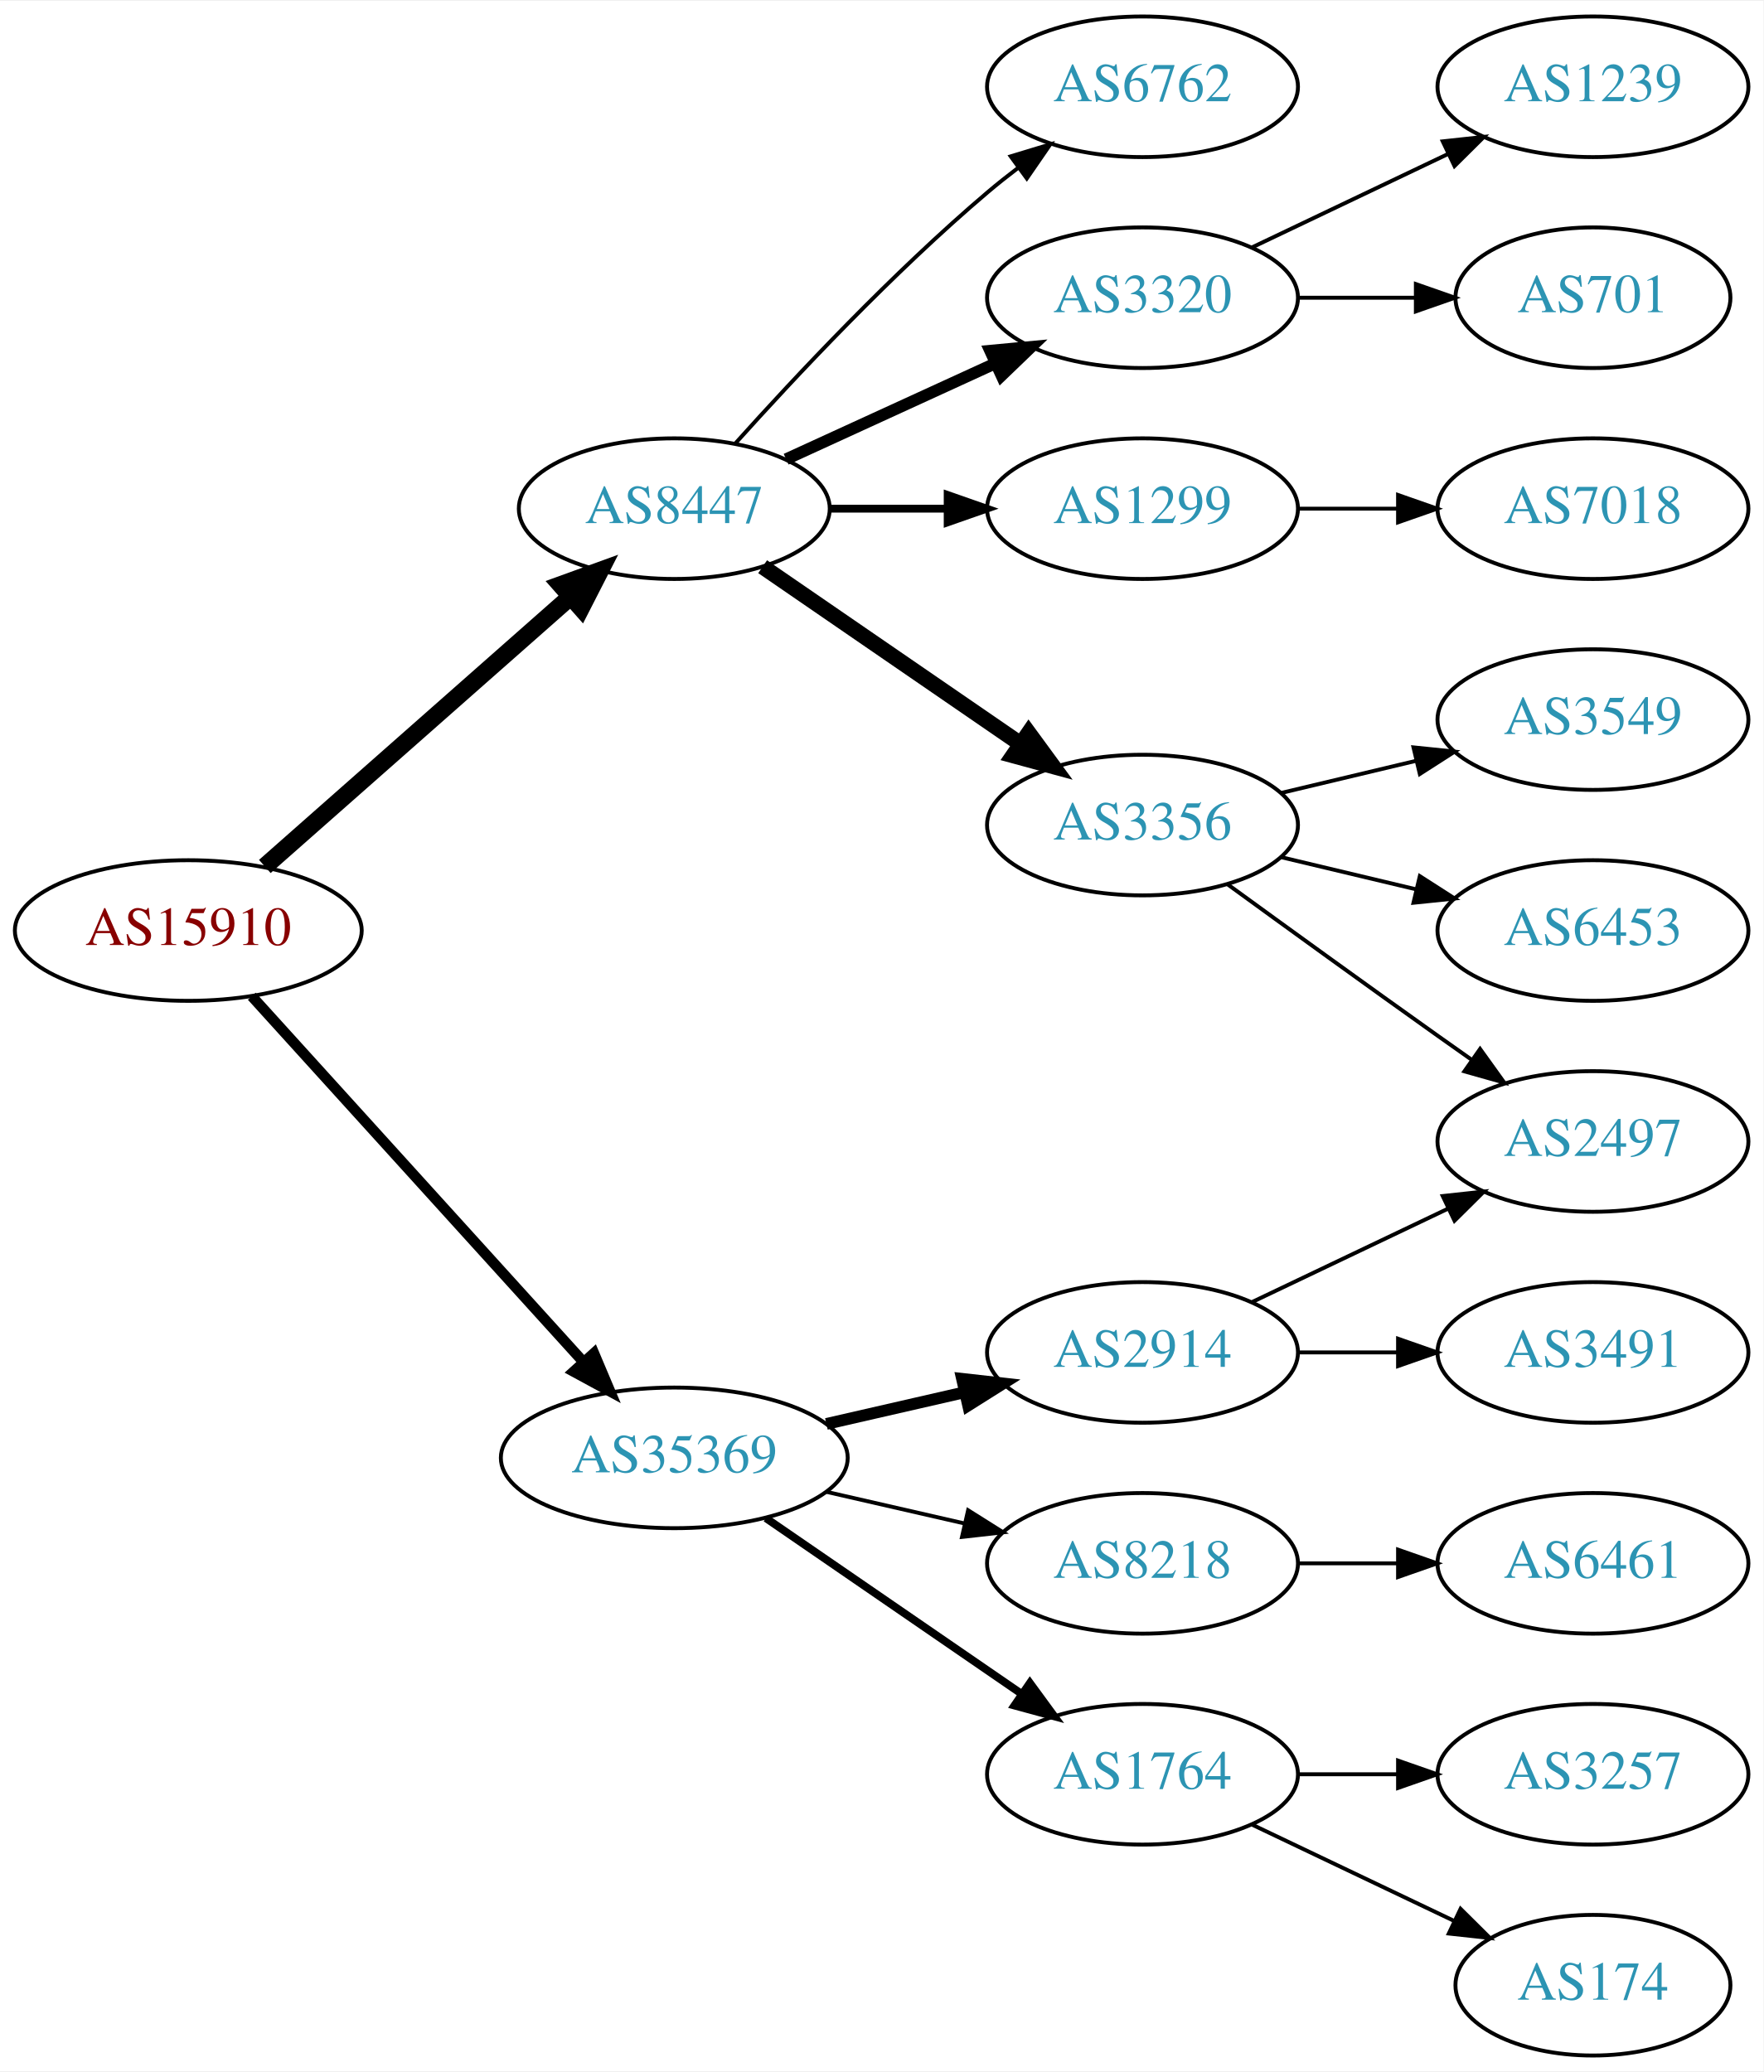
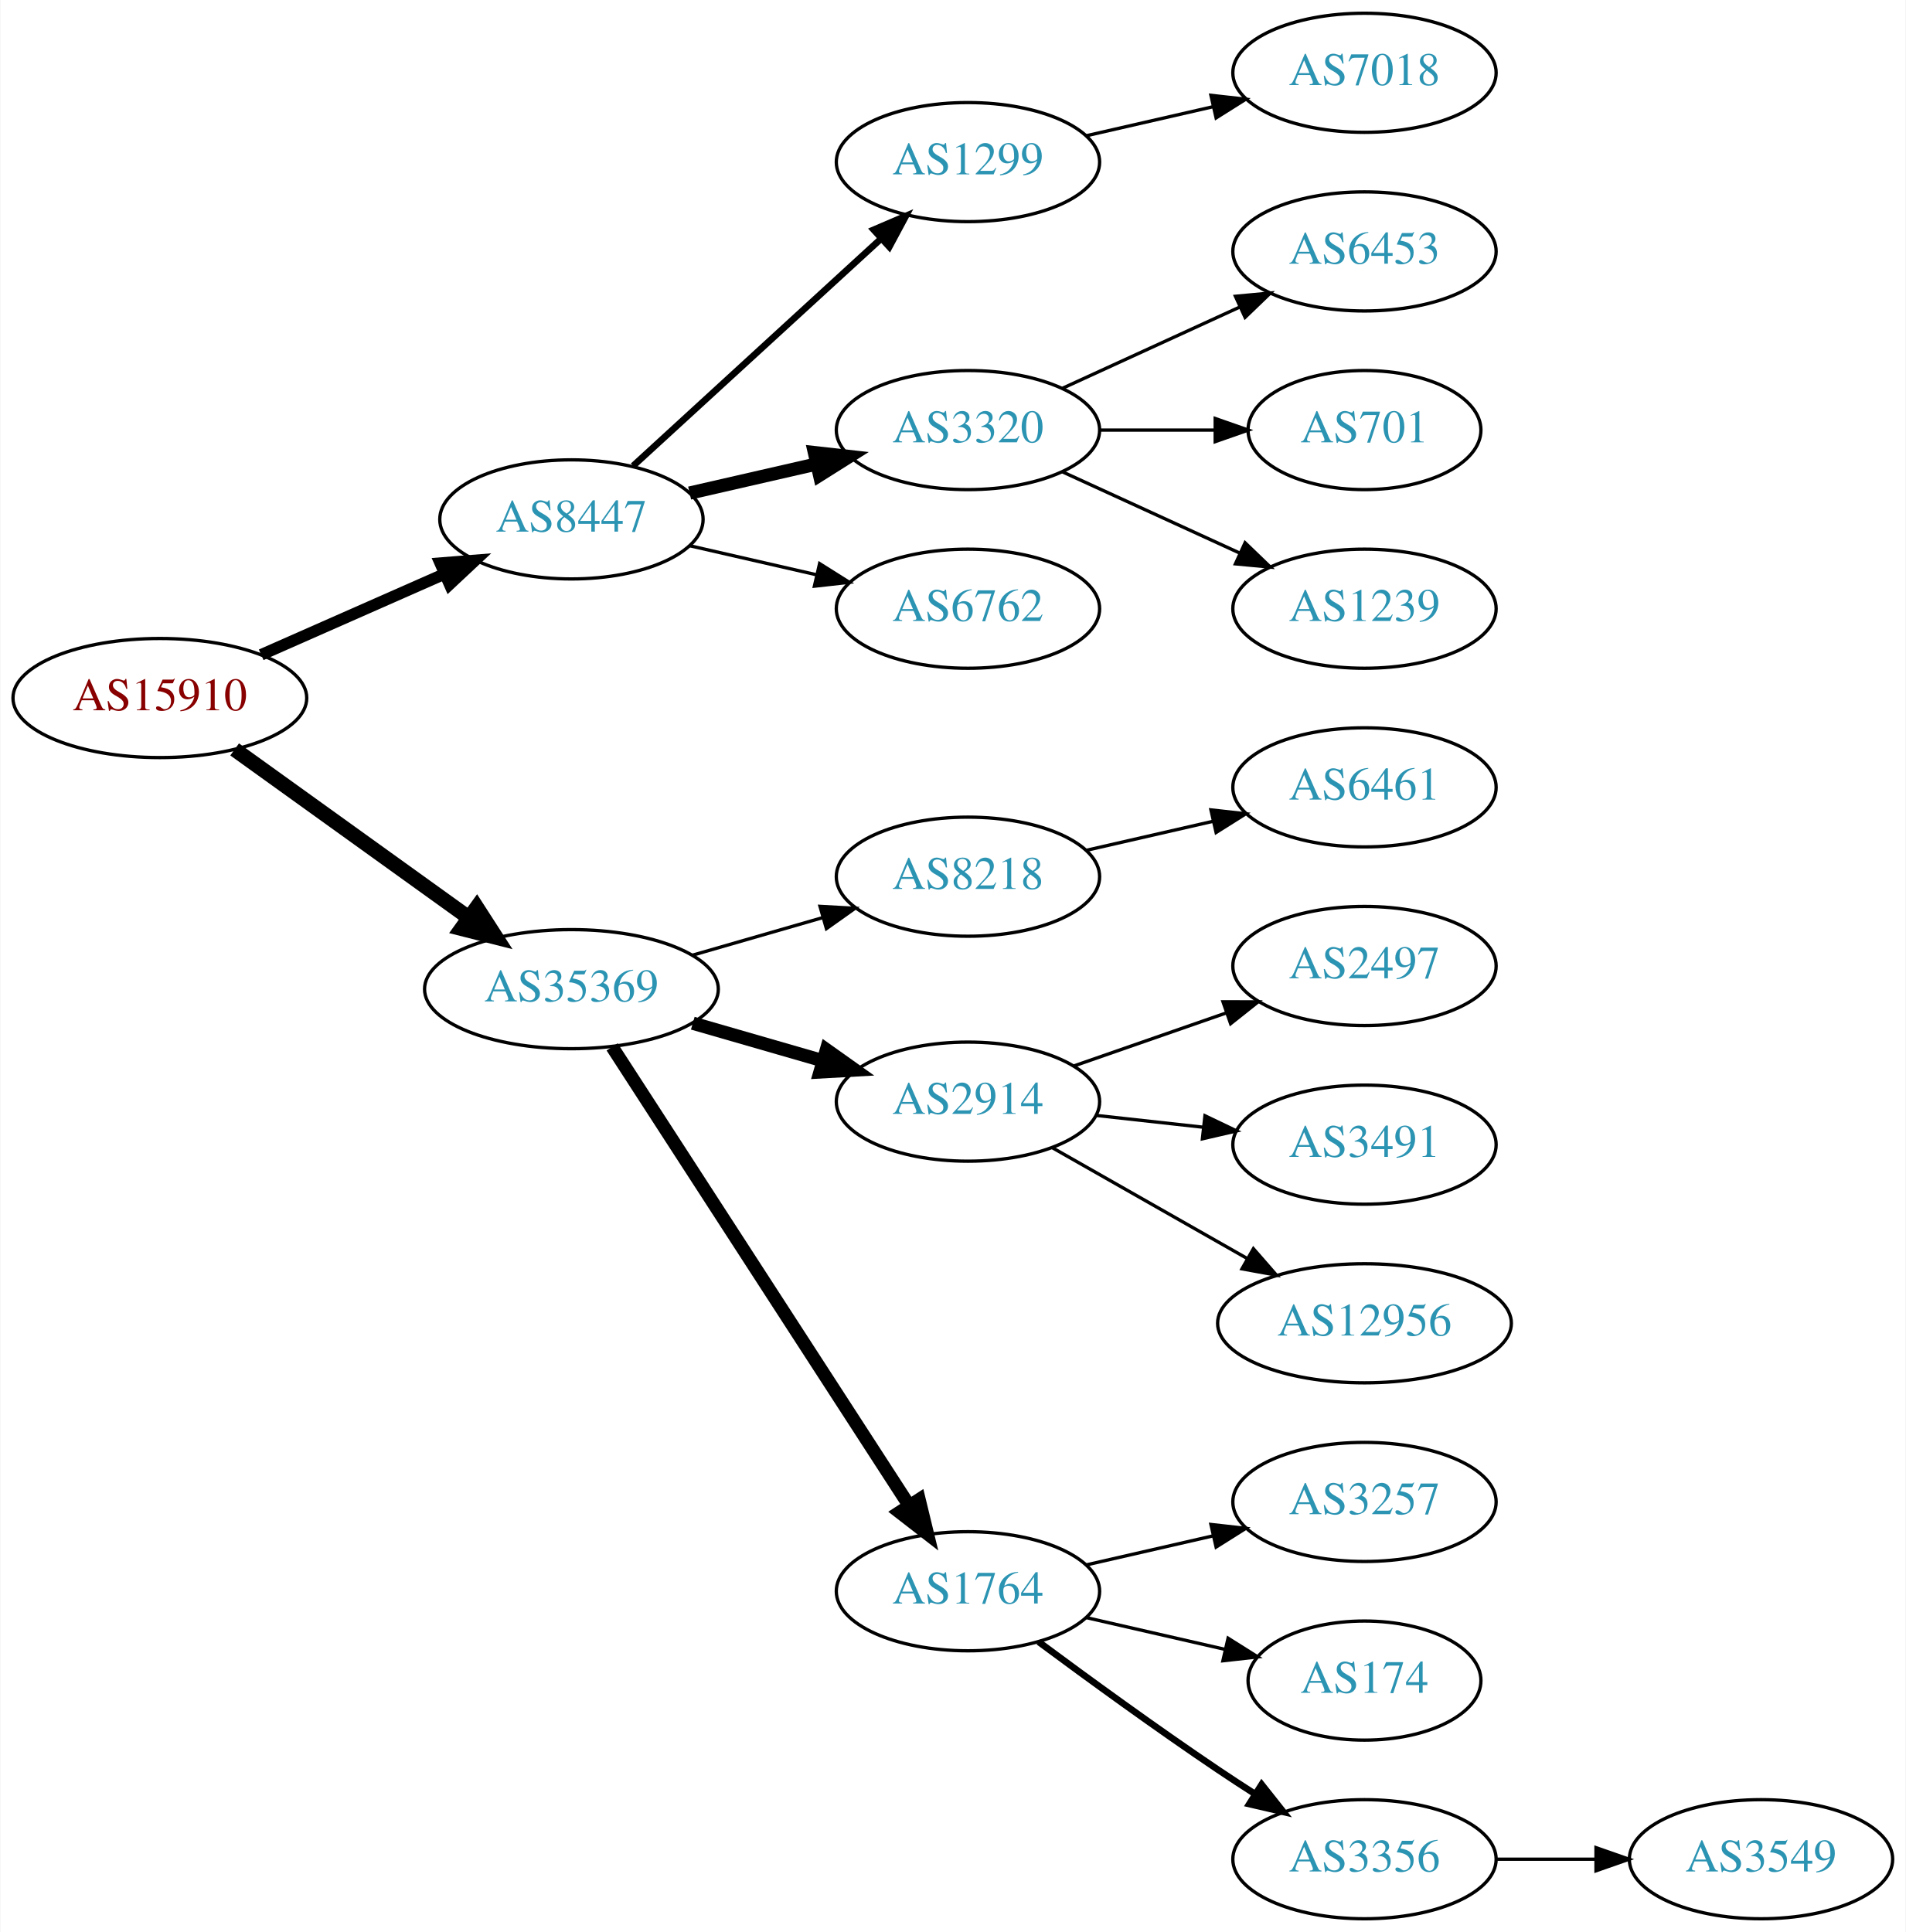
- <svg xmlns="http://www.w3.org/2000/svg" xmlns:xlink="http://www.w3.org/1999/xlink" width="451pt" height="530pt" viewBox="0.00 0.00 451.37 530.00">
-   <g id="graph0" class="graph" transform="scale(1 1) rotate(0) translate(4 526)">
-     <polygon fill="white" stroke="none" points="-4,4 -4,-526 447.37,-526 447.37,4 -4,4" />
+ <svg xmlns="http://www.w3.org/2000/svg" xmlns:xlink="http://www.w3.org/1999/xlink" width="576pt" height="584pt" viewBox="0.00 0.00 575.76 584.00">
+   <g id="graph0" class="graph" transform="scale(1 1) rotate(0) translate(4 580)">
+     <polygon fill="white" stroke="none" points="-4,4 -4,-580 571.762,-580 571.762,4 -4,4" />
    <g id="node1" class="node">
      <g id="a_node1">
        <a xlink:href="/asn/15910" xlink:title="AS15910 ~ Fabasoft AG [AT]">
-           <ellipse fill="#ffffff" stroke="black" cx="44.196" cy="-288" rx="44.393" ry="18" />
-           <text text-anchor="middle" x="44.196" y="-284.3" font-family="Times,serif" font-size="14.00" fill="#880000">AS15910</text>
+           <ellipse fill="#ffffff" stroke="black" cx="44.196" cy="-369" rx="44.393" ry="18" />
+           <text text-anchor="middle" x="44.196" y="-365.3" font-family="Times,serif" font-size="14.00" fill="#880000">AS15910</text>
        </a>
      </g>
    </g>
    <g id="node2" class="node">
      <g id="a_node2">
        <a xlink:href="/asn/8447" xlink:title="AS8447 ~ A1 Telekom Austria AG [AT]">
-           <ellipse fill="#ffffff" stroke="black" cx="168.588" cy="-396" rx="39.794" ry="18" />
-           <text text-anchor="middle" x="168.588" y="-392.3" font-family="Times,serif" font-size="14.00" fill="#2c94b3">AS8447</text>
+           <ellipse fill="#ffffff" stroke="black" cx="168.588" cy="-423" rx="39.794" ry="18" />
+           <text text-anchor="middle" x="168.588" y="-419.3" font-family="Times,serif" font-size="14.00" fill="#2c94b3">AS8447</text>
        </a>
      </g>
    </g>
    <g id="edge1" class="edge">
-       <path fill="none" stroke="black" stroke-width="4.5" d="M63.785,-304.403C84.602,-322.772 118.478,-352.665 141.838,-373.278" />
-       <polygon fill="black" stroke="black" stroke-width="4.5" points="139.52,-376.484 149.623,-380.148 144.73,-370.579 139.52,-376.484" />
+       <path fill="none" stroke="black" stroke-width="3.5" d="M74.824,-382.072C91.418,-389.393 112.278,-398.597 130.011,-406.421" />
+       <polygon fill="black" stroke="black" stroke-width="3.5" points="128.933,-409.77 139.495,-410.605 131.758,-403.366 128.933,-409.77" />
    </g>
    <g id="node3" class="node">
      <g id="a_node3">
        <a xlink:href="/asn/35369" xlink:title="AS35369 ~ LINZAG-TELEKOM-AS [AT]">
-           <ellipse fill="#ffffff" stroke="black" cx="168.588" cy="-153" rx="44.393" ry="18" />
-           <text text-anchor="middle" x="168.588" y="-149.3" font-family="Times,serif" font-size="14.00" fill="#2c94b3">AS35369</text>
+           <ellipse fill="#ffffff" stroke="black" cx="168.588" cy="-281" rx="44.393" ry="18" />
+           <text text-anchor="middle" x="168.588" y="-277.3" font-family="Times,serif" font-size="14.00" fill="#2c94b3">AS35369</text>
        </a>
      </g>
    </g>
    <g id="edge2" class="edge">
-       <path fill="none" stroke="black" stroke-width="2.7" d="M60.45,-271.175C81.796,-247.63 120.718,-204.698 145.31,-177.574" />
-       <polygon fill="black" stroke="black" stroke-width="2.7" points="148.019,-179.796 152.142,-170.037 142.833,-175.095 148.019,-179.796" />
+       <path fill="none" stroke="black" stroke-width="4.5" d="M66.796,-353.47C86.425,-339.357 115.579,-318.395 137.49,-302.641" />
+       <polygon fill="black" stroke="black" stroke-width="4.5" points="139.972,-305.705 145.793,-296.671 135.375,-299.312 139.972,-305.705" />
    </g>
    <g id="node4" class="node">
      <g id="a_node4">
-         <a xlink:href="/asn/3356" xlink:title="AS3356 ~ Level 3 Parent, LLC [US]">
-           <ellipse fill="#ffffff" stroke="black" cx="288.431" cy="-315" rx="39.794" ry="18" />
-           <text text-anchor="middle" x="288.431" y="-311.3" font-family="Times,serif" font-size="14.00" fill="#2c94b3">AS3356</text>
+         <a xlink:href="/asn/1299" xlink:title="AS1299 ~ Telia Carrier [EU]">
+           <ellipse fill="#ffffff" stroke="black" cx="288.431" cy="-531" rx="39.794" ry="18" />
+           <text text-anchor="middle" x="288.431" y="-527.3" font-family="Times,serif" font-size="14.00" fill="#2c94b3">AS1299</text>
        </a>
      </g>
    </g>
    <g id="edge3" class="edge">
-       <path fill="none" stroke="black" stroke-width="4" d="M191.202,-381.143C209.691,-368.435 236.505,-350.005 257.134,-335.825" />
-       <polygon fill="black" stroke="black" stroke-width="4" points="259.296,-338.586 265.555,-330.037 255.331,-332.817 259.296,-338.586" />
+       <path fill="none" stroke="black" stroke-width="2" d="M187.23,-439.169C207.103,-457.382 239.566,-487.133 262.135,-507.817" />
+       <polygon fill="black" stroke="black" stroke-width="2" points="259.931,-510.545 269.668,-514.721 264.66,-505.384 259.931,-510.545" />
    </g>
    <g id="node5" class="node">
      <g id="a_node5">
-         <a xlink:href="/asn/6762" xlink:title="AS6762 ~ TELECOM ITALIA SPARKLE S.p.A. [IT]">
-           <ellipse fill="#ffffff" stroke="black" cx="288.431" cy="-504" rx="39.794" ry="18" />
-           <text text-anchor="middle" x="288.431" y="-500.3" font-family="Times,serif" font-size="14.00" fill="#2c94b3">AS6762</text>
-         </a>
-       </g>
-     </g>
-     <g id="edge4" class="edge">
-       <path fill="none" stroke="black" d="M184.234,-412.725C199.535,-429.765 224.632,-456.523 248.784,-477 251.281,-479.117 253.942,-481.232 256.653,-483.293" />
-       <polygon fill="black" stroke="black" points="254.69,-486.194 264.83,-489.266 258.819,-480.541 254.69,-486.194" />
-     </g>
-     <g id="node6" class="node">
-       <g id="a_node6">
        <a xlink:href="/asn/3320" xlink:title="AS3320 ~ DTAG [DE]">
          <ellipse fill="#ffffff" stroke="black" cx="288.431" cy="-450" rx="39.794" ry="18" />
          <text text-anchor="middle" x="288.431" y="-446.3" font-family="Times,serif" font-size="14.00" fill="#2c94b3">AS3320</text>
        </a>
      </g>
    </g>
+     <g id="edge4" class="edge">
+       <path fill="none" stroke="black" stroke-width="4" d="M204.308,-430.955C216.307,-433.704 229.928,-436.825 242.621,-439.733" />
+       <polygon fill="black" stroke="black" stroke-width="4" points="242.023,-443.187 252.552,-442.009 243.587,-436.364 242.023,-443.187" />
+     </g>
+     <g id="node6" class="node">
+       <g id="a_node6">
+         <a xlink:href="/asn/6762" xlink:title="AS6762 ~ TELECOM ITALIA SPARKLE S.p.A. [IT]">
+           <ellipse fill="#ffffff" stroke="black" cx="288.431" cy="-396" rx="39.794" ry="18" />
+           <text text-anchor="middle" x="288.431" y="-392.3" font-family="Times,serif" font-size="14.00" fill="#2c94b3">AS6762</text>
+         </a>
+       </g>
+     </g>
    <g id="edge5" class="edge">
-       <path fill="none" stroke="black" stroke-width="3" d="M197.217,-408.661C213.174,-415.973 233.445,-425.261 250.727,-433.181" />
-       <polygon fill="black" stroke="black" stroke-width="3" points="249.426,-436.435 259.975,-437.419 252.342,-430.071 249.426,-436.435" />
+       <path fill="none" stroke="black" d="M204.308,-415.045C216.307,-412.296 229.928,-409.175 242.621,-406.267" />
+       <polygon fill="black" stroke="black" points="243.587,-409.636 252.552,-403.991 242.023,-402.813 243.587,-409.636" />
+     </g>
+     <g id="node11" class="node">
+       <g id="a_node11">
+         <a xlink:href="/asn/8218" xlink:title="AS8218 ~ legacy Neotelecoms [FR]">
+           <ellipse fill="#ffffff" stroke="black" cx="288.431" cy="-315" rx="39.794" ry="18" />
+           <text text-anchor="middle" x="288.431" y="-311.3" font-family="Times,serif" font-size="14.00" fill="#2c94b3">AS8218</text>
+         </a>
+       </g>
+     </g>
+     <g id="edge10" class="edge">
+       <path fill="none" stroke="black" d="M205.265,-291.293C217.681,-294.876 231.736,-298.931 244.667,-302.662" />
+       <polygon fill="black" stroke="black" points="243.712,-306.029 254.29,-305.438 245.652,-299.303 243.712,-306.029" />
+     </g>
+     <g id="node12" class="node">
+       <g id="a_node12">
+         <a xlink:href="/asn/2914" xlink:title="AS2914 ~ NTT America, Inc. [US]">
+           <ellipse fill="#ffffff" stroke="black" cx="288.431" cy="-247" rx="39.794" ry="18" />
+           <text text-anchor="middle" x="288.431" y="-243.3" font-family="Times,serif" font-size="14.00" fill="#2c94b3">AS2914</text>
+         </a>
+       </g>
+     </g>
+     <g id="edge11" class="edge">
+       <path fill="none" stroke="black" stroke-width="4" d="M205.265,-270.707C217.681,-267.124 231.736,-263.069 244.667,-259.338" />
+       <polygon fill="black" stroke="black" stroke-width="4" points="245.652,-262.697 254.29,-256.562 243.712,-255.971 245.652,-262.697" />
+     </g>
+     <g id="node13" class="node">
+       <g id="a_node13">
+         <a xlink:href="/asn/1764" xlink:title="AS1764 ~ NEXTLAYER-AS [AT]">
+           <ellipse fill="#ffffff" stroke="black" cx="288.431" cy="-99" rx="39.794" ry="18" />
+           <text text-anchor="middle" x="288.431" y="-95.3" font-family="Times,serif" font-size="14.00" fill="#2c94b3">AS1764</text>
+         </a>
+       </g>
+     </g>
+     <g id="edge12" class="edge">
+       <path fill="none" stroke="black" stroke-width="4" d="M180.887,-263.549C201.74,-231.343 246.362,-162.428 270.721,-124.808" />
+       <polygon fill="black" stroke="black" stroke-width="4" points="273.669,-126.694 276.166,-116.398 267.793,-122.89 273.669,-126.694" />
+     </g>
+     <g id="node10" class="node">
+       <g id="a_node10">
+         <a xlink:href="/asn/7018" xlink:title="AS7018 ~ AT&amp;T Services, Inc. [US]">
+           <ellipse fill="#ffffff" stroke="black" cx="408.273" cy="-558" rx="39.794" ry="18" />
+           <text text-anchor="middle" x="408.273" y="-554.3" font-family="Times,serif" font-size="14.00" fill="#2c94b3">AS7018</text>
+         </a>
+       </g>
+     </g>
+     <g id="edge9" class="edge">
+       <path fill="none" stroke="black" d="M324.15,-538.955C336.15,-541.704 349.771,-544.825 362.463,-547.733" />
+       <polygon fill="black" stroke="black" points="361.866,-551.187 372.395,-550.009 363.429,-544.364 361.866,-551.187" />
    </g>
    <g id="node7" class="node">
      <g id="a_node7">
-         <a xlink:href="/asn/1299" xlink:title="AS1299 ~ Telia Carrier [EU]">
-           <ellipse fill="#ffffff" stroke="black" cx="288.431" cy="-396" rx="39.794" ry="18" />
-           <text text-anchor="middle" x="288.431" y="-392.3" font-family="Times,serif" font-size="14.00" fill="#2c94b3">AS1299</text>
+         <a xlink:href="/asn/6453" xlink:title="AS6453 ~ TATA COMMUNICATIONS (AMERICA) INC [US]">
+           <ellipse fill="#ffffff" stroke="black" cx="408.273" cy="-504" rx="39.794" ry="18" />
+           <text text-anchor="middle" x="408.273" y="-500.3" font-family="Times,serif" font-size="14.00" fill="#2c94b3">AS6453</text>
        </a>
      </g>
    </g>
    <g id="edge6" class="edge">
-       <path fill="none" stroke="black" stroke-width="2" d="M208.501,-396C218.054,-396 228.404,-396 238.367,-396" />
-       <polygon fill="black" stroke="black" stroke-width="2" points="238.559,-399.5 248.559,-396 238.559,-392.5 238.559,-399.5" />
+       <path fill="none" stroke="black" d="M317.06,-462.661C333.017,-469.973 353.287,-479.261 370.57,-487.181" />
+       <polygon fill="black" stroke="black" points="369.269,-490.435 379.818,-491.419 372.185,-484.071 369.269,-490.435" />
+     </g>
+     <g id="node8" class="node">
+       <g id="a_node8">
+         <a xlink:href="/asn/701" xlink:title="AS701 ~ UUNET [US]">
+           <ellipse fill="#ffffff" stroke="black" cx="408.273" cy="-450" rx="35.194" ry="18" />
+           <text text-anchor="middle" x="408.273" y="-446.3" font-family="Times,serif" font-size="14.00" fill="#2c94b3">AS701</text>
+         </a>
+       </g>
+     </g>
+     <g id="edge7" class="edge">
+       <path fill="none" stroke="black" d="M328.343,-450C339.43,-450 351.59,-450 362.972,-450" />
+       <polygon fill="black" stroke="black" points="363.154,-453.5 373.154,-450 363.154,-446.5 363.154,-453.5" />
+     </g>
+     <g id="node9" class="node">
+       <g id="a_node9">
+         <a xlink:href="/asn/1239" xlink:title="AS1239 ~ Sprint [US]">
+           <ellipse fill="#ffffff" stroke="black" cx="408.273" cy="-396" rx="39.794" ry="18" />
+           <text text-anchor="middle" x="408.273" y="-392.3" font-family="Times,serif" font-size="14.00" fill="#2c94b3">AS1239</text>
+         </a>
+       </g>
+     </g>
+     <g id="edge8" class="edge">
+       <path fill="none" stroke="black" d="M317.06,-437.339C333.017,-430.027 353.287,-420.739 370.57,-412.819" />
+       <polygon fill="black" stroke="black" points="372.185,-415.929 379.818,-408.581 369.269,-409.565 372.185,-415.929" />
    </g>
    <g id="node14" class="node">
      <g id="a_node14">
-         <a xlink:href="/asn/2914" xlink:title="AS2914 ~ NTT America, Inc. [US]">
-           <ellipse fill="#ffffff" stroke="black" cx="288.431" cy="-180" rx="39.794" ry="18" />
-           <text text-anchor="middle" x="288.431" y="-176.3" font-family="Times,serif" font-size="14.00" fill="#2c94b3">AS2914</text>
+         <a xlink:href="/asn/6461" xlink:title="AS6461 ~ Zayo Bandwidth [US]">
+           <ellipse fill="#ffffff" stroke="black" cx="408.273" cy="-342" rx="39.794" ry="18" />
+           <text text-anchor="middle" x="408.273" y="-338.3" font-family="Times,serif" font-size="14.00" fill="#2c94b3">AS6461</text>
        </a>
      </g>
    </g>
    <g id="edge13" class="edge">
-       <path fill="none" stroke="black" stroke-width="3" d="M207.523,-161.692C218.764,-164.267 231.176,-167.111 242.799,-169.774" />
-       <polygon fill="black" stroke="black" stroke-width="3" points="242.232,-173.235 252.761,-172.057 243.795,-166.412 242.232,-173.235" />
+       <path fill="none" stroke="black" d="M324.15,-322.955C336.15,-325.704 349.771,-328.825 362.463,-331.733" />
+       <polygon fill="black" stroke="black" points="361.866,-335.187 372.395,-334.009 363.429,-328.364 361.866,-335.187" />
    </g>
    <g id="node15" class="node">
      <g id="a_node15">
-         <a xlink:href="/asn/1764" xlink:title="AS1764 ~ NEXTLAYER-AS [AT]">
-           <ellipse fill="#ffffff" stroke="black" cx="288.431" cy="-72" rx="39.794" ry="18" />
-           <text text-anchor="middle" x="288.431" y="-68.3" font-family="Times,serif" font-size="14.00" fill="#2c94b3">AS1764</text>
+         <a xlink:href="/asn/2497" xlink:title="AS2497 ~ Internet Initiative Japan Inc. [JP]">
+           <ellipse fill="#ffffff" stroke="black" cx="408.273" cy="-288" rx="39.794" ry="18" />
+           <text text-anchor="middle" x="408.273" y="-284.3" font-family="Times,serif" font-size="14.00" fill="#2c94b3">AS2497</text>
        </a>
      </g>
    </g>
    <g id="edge14" class="edge">
-       <path fill="none" stroke="black" stroke-width="2" d="M192.031,-137.574C210.612,-124.802 237.173,-106.545 257.553,-92.537" />
-       <polygon fill="black" stroke="black" stroke-width="2" points="259.609,-95.371 265.867,-86.822 255.643,-89.602 259.609,-95.371" />
+       <path fill="none" stroke="black" d="M320.393,-257.772C334.489,-262.677 351.366,-268.548 366.479,-273.807" />
+       <polygon fill="black" stroke="black" points="365.514,-277.177 376.109,-277.157 367.815,-270.566 365.514,-277.177" />
    </g>
    <g id="node16" class="node">
      <g id="a_node16">
-         <a xlink:href="/asn/8218" xlink:title="AS8218 ~ legacy Neotelecoms [FR]">
-           <ellipse fill="#ffffff" stroke="black" cx="288.431" cy="-126" rx="39.794" ry="18" />
-           <text text-anchor="middle" x="288.431" y="-122.3" font-family="Times,serif" font-size="14.00" fill="#2c94b3">AS8218</text>
+         <a xlink:href="/asn/3491" xlink:title="AS3491 ~ PCCW Global, Inc. [US]">
+           <ellipse fill="#ffffff" stroke="black" cx="408.273" cy="-234" rx="39.794" ry="18" />
+           <text text-anchor="middle" x="408.273" y="-230.3" font-family="Times,serif" font-size="14.00" fill="#2c94b3">AS3491</text>
        </a>
      </g>
    </g>
    <g id="edge15" class="edge">
-       <path fill="none" stroke="black" d="M207.523,-144.308C218.764,-141.733 231.176,-138.889 242.799,-136.226" />
-       <polygon fill="black" stroke="black" points="243.795,-139.588 252.761,-133.943 242.232,-132.765 243.795,-139.588" />
-     </g>
-     <g id="node8" class="node">
-       <g id="a_node8">
-         <a xlink:href="/asn/2497" xlink:title="AS2497 ~ Internet Initiative Japan Inc. [JP]">
-           <ellipse fill="#ffffff" stroke="black" cx="403.724" cy="-234" rx="39.794" ry="18" />
-           <text text-anchor="middle" x="403.724" y="-230.3" font-family="Times,serif" font-size="14.00" fill="#2c94b3">AS2497</text>
-         </a>
-       </g>
-     </g>
-     <g id="edge7" class="edge">
-       <path fill="none" stroke="black" d="M310.279,-299.778C325.213,-288.909 345.827,-273.975 364.077,-261 366.898,-258.995 369.841,-256.915 372.789,-254.841" />
-       <polygon fill="black" stroke="black" points="374.835,-257.681 381.013,-249.074 370.816,-251.95 374.835,-257.681" />
-     </g>
-     <g id="node9" class="node">
-       <g id="a_node9">
-         <a xlink:href="/asn/6453" xlink:title="AS6453 ~ TATA COMMUNICATIONS (AMERICA) INC [US]">
-           <ellipse fill="#ffffff" stroke="black" cx="403.724" cy="-288" rx="39.794" ry="18" />
-           <text text-anchor="middle" x="403.724" y="-284.3" font-family="Times,serif" font-size="14.00" fill="#2c94b3">AS6453</text>
-         </a>
-       </g>
-     </g>
-     <g id="edge8" class="edge">
-       <path fill="none" stroke="black" d="M324.038,-306.752C334.909,-304.162 347.064,-301.265 358.506,-298.538" />
-       <polygon fill="black" stroke="black" points="359.412,-301.92 368.328,-296.197 357.789,-295.111 359.412,-301.92" />
-     </g>
-     <g id="node10" class="node">
-       <g id="a_node10">
-         <a xlink:href="/asn/3549" xlink:title="AS3549 ~ Level 3 Parent, LLC [US]">
-           <ellipse fill="#ffffff" stroke="black" cx="403.724" cy="-342" rx="39.794" ry="18" />
-           <text text-anchor="middle" x="403.724" y="-338.3" font-family="Times,serif" font-size="14.00" fill="#2c94b3">AS3549</text>
-         </a>
-       </g>
-     </g>
-     <g id="edge9" class="edge">
-       <path fill="none" stroke="black" d="M324.038,-323.248C334.909,-325.838 347.064,-328.735 358.506,-331.462" />
-       <polygon fill="black" stroke="black" points="357.789,-334.889 368.328,-333.803 359.412,-328.08 357.789,-334.889" />
-     </g>
-     <g id="node11" class="node">
-       <g id="a_node11">
-         <a xlink:href="/asn/1239" xlink:title="AS1239 ~ Sprint [US]">
-           <ellipse fill="#ffffff" stroke="black" cx="403.724" cy="-504" rx="39.794" ry="18" />
-           <text text-anchor="middle" x="403.724" y="-500.3" font-family="Times,serif" font-size="14.00" fill="#2c94b3">AS1239</text>
-         </a>
-       </g>
-     </g>
-     <g id="edge10" class="edge">
-       <path fill="none" stroke="black" d="M316.567,-462.934C331.561,-470.081 350.382,-479.052 366.605,-486.785" />
-       <polygon fill="black" stroke="black" points="365.276,-490.028 375.809,-491.171 368.288,-483.709 365.276,-490.028" />
-     </g>
-     <g id="node12" class="node">
-       <g id="a_node12">
-         <a xlink:href="/asn/701" xlink:title="AS701 ~ UUNET [US]">
-           <ellipse fill="#ffffff" stroke="black" cx="403.724" cy="-450" rx="35.194" ry="18" />
-           <text text-anchor="middle" x="403.724" y="-446.3" font-family="Times,serif" font-size="14.00" fill="#2c94b3">AS701</text>
-         </a>
-       </g>
-     </g>
-     <g id="edge11" class="edge">
-       <path fill="none" stroke="black" d="M328.103,-450C337.808,-450 348.299,-450 358.262,-450" />
-       <polygon fill="black" stroke="black" points="358.398,-453.5 368.398,-450 358.398,-446.5 358.398,-453.5" />
-     </g>
-     <g id="node13" class="node">
-       <g id="a_node13">
-         <a xlink:href="/asn/7018" xlink:title="AS7018 ~ AT&amp;T Services, Inc. [US]">
-           <ellipse fill="#ffffff" stroke="black" cx="403.724" cy="-396" rx="39.794" ry="18" />
-           <text text-anchor="middle" x="403.724" y="-392.3" font-family="Times,serif" font-size="14.00" fill="#2c94b3">AS7018</text>
-         </a>
-       </g>
-     </g>
-     <g id="edge12" class="edge">
-       <path fill="none" stroke="black" d="M328.103,-396C336.306,-396 345.07,-396 353.602,-396" />
-       <polygon fill="black" stroke="black" points="353.841,-399.5 363.841,-396 353.841,-392.5 353.841,-399.5" />
-     </g>
-     <g id="edge16" class="edge">
-       <path fill="none" stroke="black" d="M316.567,-192.934C331.561,-200.081 350.382,-209.052 366.605,-216.785" />
-       <polygon fill="black" stroke="black" points="365.276,-220.028 375.809,-221.171 368.288,-213.709 365.276,-220.028" />
+       <path fill="none" stroke="black" d="M327.041,-242.851C337.352,-241.713 348.669,-240.465 359.47,-239.274" />
+       <polygon fill="black" stroke="black" points="360.06,-242.73 369.616,-238.154 359.293,-235.772 360.06,-242.73" />
    </g>
    <g id="node17" class="node">
      <g id="a_node17">
-         <a xlink:href="/asn/3491" xlink:title="AS3491 ~ PCCW Global, Inc. [US]">
-           <ellipse fill="#ffffff" stroke="black" cx="403.724" cy="-180" rx="39.794" ry="18" />
-           <text text-anchor="middle" x="403.724" y="-176.3" font-family="Times,serif" font-size="14.00" fill="#2c94b3">AS3491</text>
-         </a>
-       </g>
-     </g>
-     <g id="edge17" class="edge">
-       <path fill="none" stroke="black" d="M328.103,-180C336.306,-180 345.07,-180 353.602,-180" />
-       <polygon fill="black" stroke="black" points="353.841,-183.5 363.841,-180 353.841,-176.5 353.841,-183.5" />
+         <a xlink:href="/asn/12956" xlink:title="AS12956 ~ TELXIUS [ES]">
+           <ellipse fill="#ffffff" stroke="black" cx="408.273" cy="-180" rx="44.393" ry="18" />
+           <text text-anchor="middle" x="408.273" y="-176.3" font-family="Times,serif" font-size="14.00" fill="#2c94b3">AS12956</text>
+         </a>
+       </g>
+     </g>
+     <g id="edge16" class="edge">
+       <path fill="none" stroke="black" d="M313.848,-233.118C330.881,-223.433 353.854,-210.372 372.756,-199.625" />
+       <polygon fill="black" stroke="black" points="374.701,-202.545 381.665,-194.56 371.242,-196.46 374.701,-202.545" />
    </g>
    <g id="node18" class="node">
      <g id="a_node18">
-         <a xlink:href="/asn/174" xlink:title="AS174 ~ Cogent Communications [US]">
-           <ellipse fill="#ffffff" stroke="black" cx="403.724" cy="-18" rx="35.194" ry="18" />
-           <text text-anchor="middle" x="403.724" y="-14.3" font-family="Times,serif" font-size="14.00" fill="#2c94b3">AS174</text>
-         </a>
-       </g>
-     </g>
-     <g id="edge18" class="edge">
-       <path fill="none" stroke="black" d="M316.567,-59.066C331.999,-51.71 351.485,-42.423 368.02,-34.541" />
-       <polygon fill="black" stroke="black" points="369.84,-37.551 377.361,-30.089 366.828,-31.232 369.84,-37.551" />
+         <a xlink:href="/asn/3257" xlink:title="AS3257 ~ GTT [DE]">
+           <ellipse fill="#ffffff" stroke="black" cx="408.273" cy="-126" rx="39.794" ry="18" />
+           <text text-anchor="middle" x="408.273" y="-122.3" font-family="Times,serif" font-size="14.00" fill="#2c94b3">AS3257</text>
+         </a>
+       </g>
+     </g>
+     <g id="edge17" class="edge">
+       <path fill="none" stroke="black" d="M324.15,-106.955C336.15,-109.704 349.771,-112.825 362.463,-115.733" />
+       <polygon fill="black" stroke="black" points="361.866,-119.187 372.395,-118.009 363.429,-112.364 361.866,-119.187" />
    </g>
    <g id="node19" class="node">
      <g id="a_node19">
-         <a xlink:href="/asn/3257" xlink:title="AS3257 ~ GTT [DE]">
-           <ellipse fill="#ffffff" stroke="black" cx="403.724" cy="-72" rx="39.794" ry="18" />
-           <text text-anchor="middle" x="403.724" y="-68.3" font-family="Times,serif" font-size="14.00" fill="#2c94b3">AS3257</text>
-         </a>
-       </g>
-     </g>
-     <g id="edge19" class="edge">
-       <path fill="none" stroke="black" d="M328.103,-72C336.306,-72 345.07,-72 353.602,-72" />
-       <polygon fill="black" stroke="black" points="353.841,-75.5 363.841,-72 353.841,-68.5 353.841,-75.5" />
+         <a xlink:href="/asn/174" xlink:title="AS174 ~ Cogent Communications [US]">
+           <ellipse fill="#ffffff" stroke="black" cx="408.273" cy="-72" rx="35.194" ry="18" />
+           <text text-anchor="middle" x="408.273" y="-68.3" font-family="Times,serif" font-size="14.00" fill="#2c94b3">AS174</text>
+         </a>
+       </g>
+     </g>
+     <g id="edge18" class="edge">
+       <path fill="none" stroke="black" d="M324.15,-91.045C337.243,-88.045 352.265,-84.603 365.906,-81.478" />
+       <polygon fill="black" stroke="black" points="367.047,-84.807 376.013,-79.162 365.484,-77.984 367.047,-84.807" />
    </g>
    <g id="node20" class="node">
      <g id="a_node20">
-         <a xlink:href="/asn/6461" xlink:title="AS6461 ~ Zayo Bandwidth [US]">
-           <ellipse fill="#ffffff" stroke="black" cx="403.724" cy="-126" rx="39.794" ry="18" />
-           <text text-anchor="middle" x="403.724" y="-122.3" font-family="Times,serif" font-size="14.00" fill="#2c94b3">AS6461</text>
+         <a xlink:href="/asn/3356" xlink:title="AS3356 ~ Level 3 Parent, LLC [US]">
+           <ellipse fill="#ffffff" stroke="black" cx="408.273" cy="-18" rx="39.794" ry="18" />
+           <text text-anchor="middle" x="408.273" y="-14.3" font-family="Times,serif" font-size="14.00" fill="#2c94b3">AS3356</text>
+         </a>
+       </g>
+     </g>
+     <g id="edge19" class="edge">
+       <path fill="none" stroke="black" stroke-width="2" d="M309.761,-83.723C324.623,-72.696 345.368,-57.593 364.077,-45 367.626,-42.611 371.377,-40.161 375.125,-37.758" />
+       <polygon fill="black" stroke="black" stroke-width="2" points="377.193,-40.591 383.774,-32.288 373.451,-34.675 377.193,-40.591" />
+     </g>
+     <g id="node21" class="node">
+       <g id="a_node21">
+         <a xlink:href="/asn/3549" xlink:title="AS3549 ~ Level 3 Parent, LLC [US]">
+           <ellipse fill="#ffffff" stroke="black" cx="528.116" cy="-18" rx="39.794" ry="18" />
+           <text text-anchor="middle" x="528.116" y="-14.3" font-family="Times,serif" font-size="14.00" fill="#2c94b3">AS3549</text>
        </a>
      </g>
    </g>
    <g id="edge20" class="edge">
-       <path fill="none" stroke="black" d="M328.103,-126C336.306,-126 345.07,-126 353.602,-126" />
-       <polygon fill="black" stroke="black" points="353.841,-129.5 363.841,-126 353.841,-122.5 353.841,-129.5" />
+       <path fill="none" stroke="black" d="M448.186,-18C457.739,-18 468.089,-18 478.052,-18" />
+       <polygon fill="black" stroke="black" points="478.244,-21.5 488.244,-18 478.244,-14.5 478.244,-21.5" />
    </g>
  </g>
</svg>
